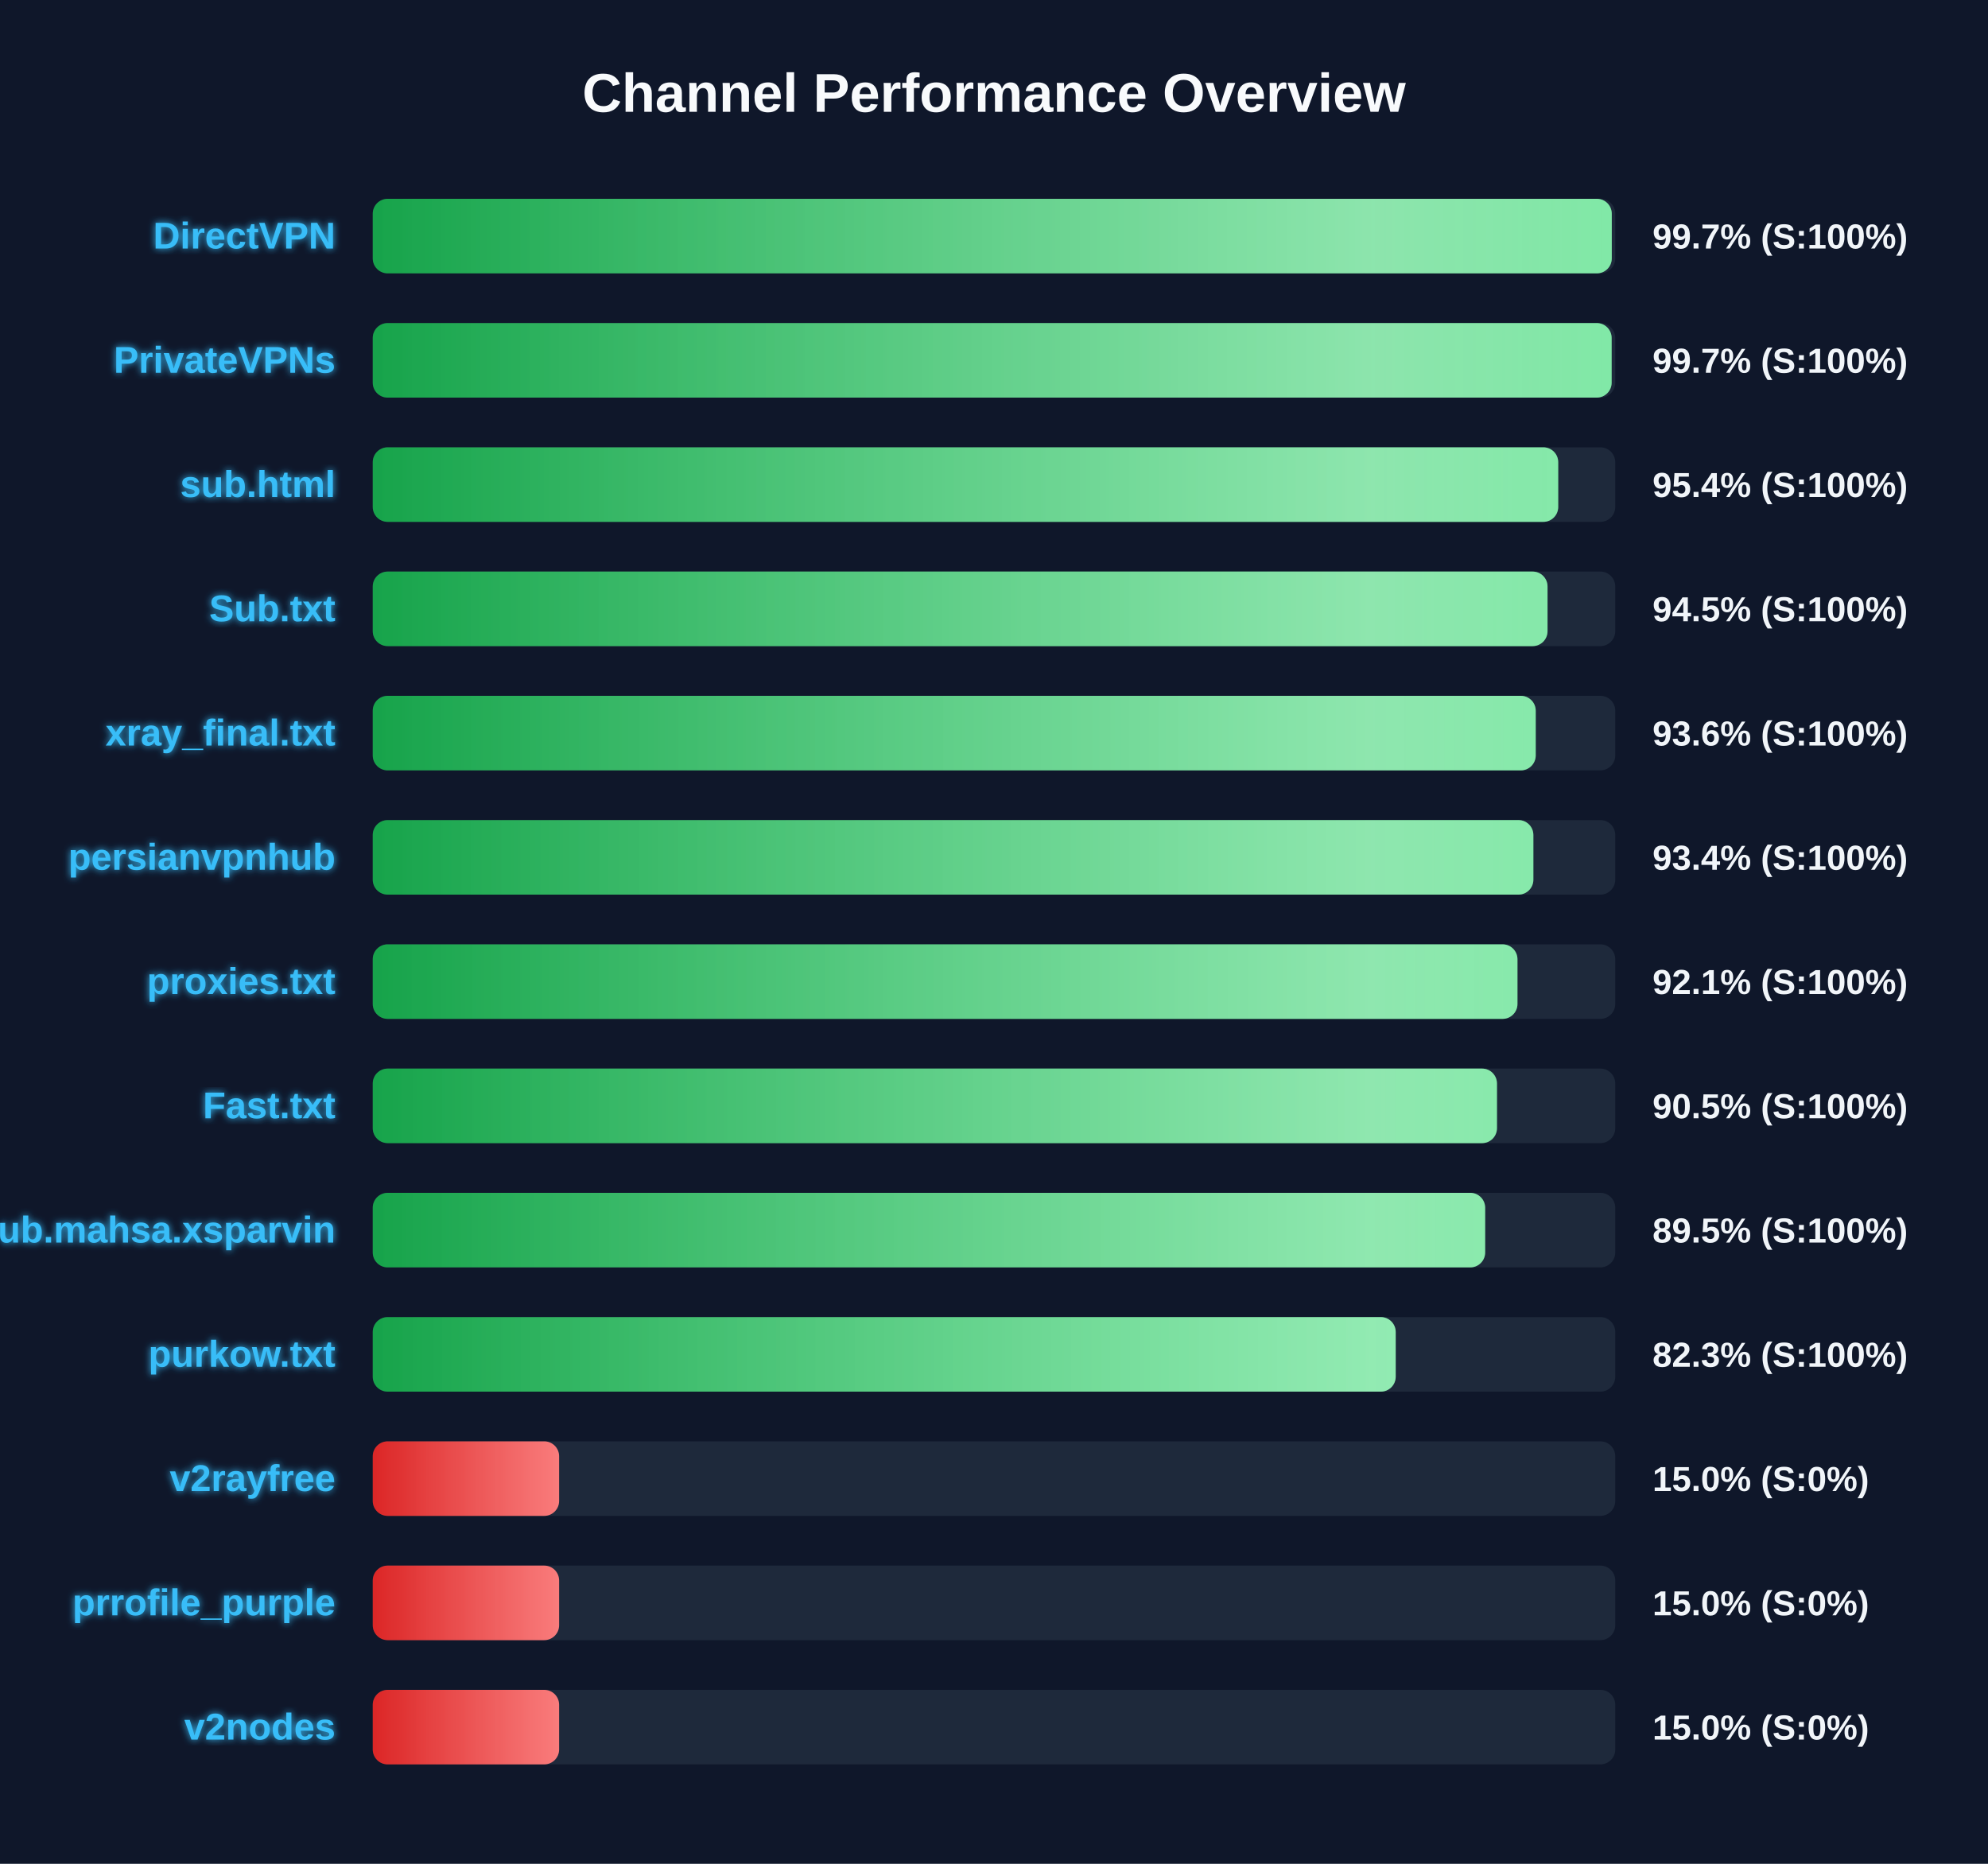
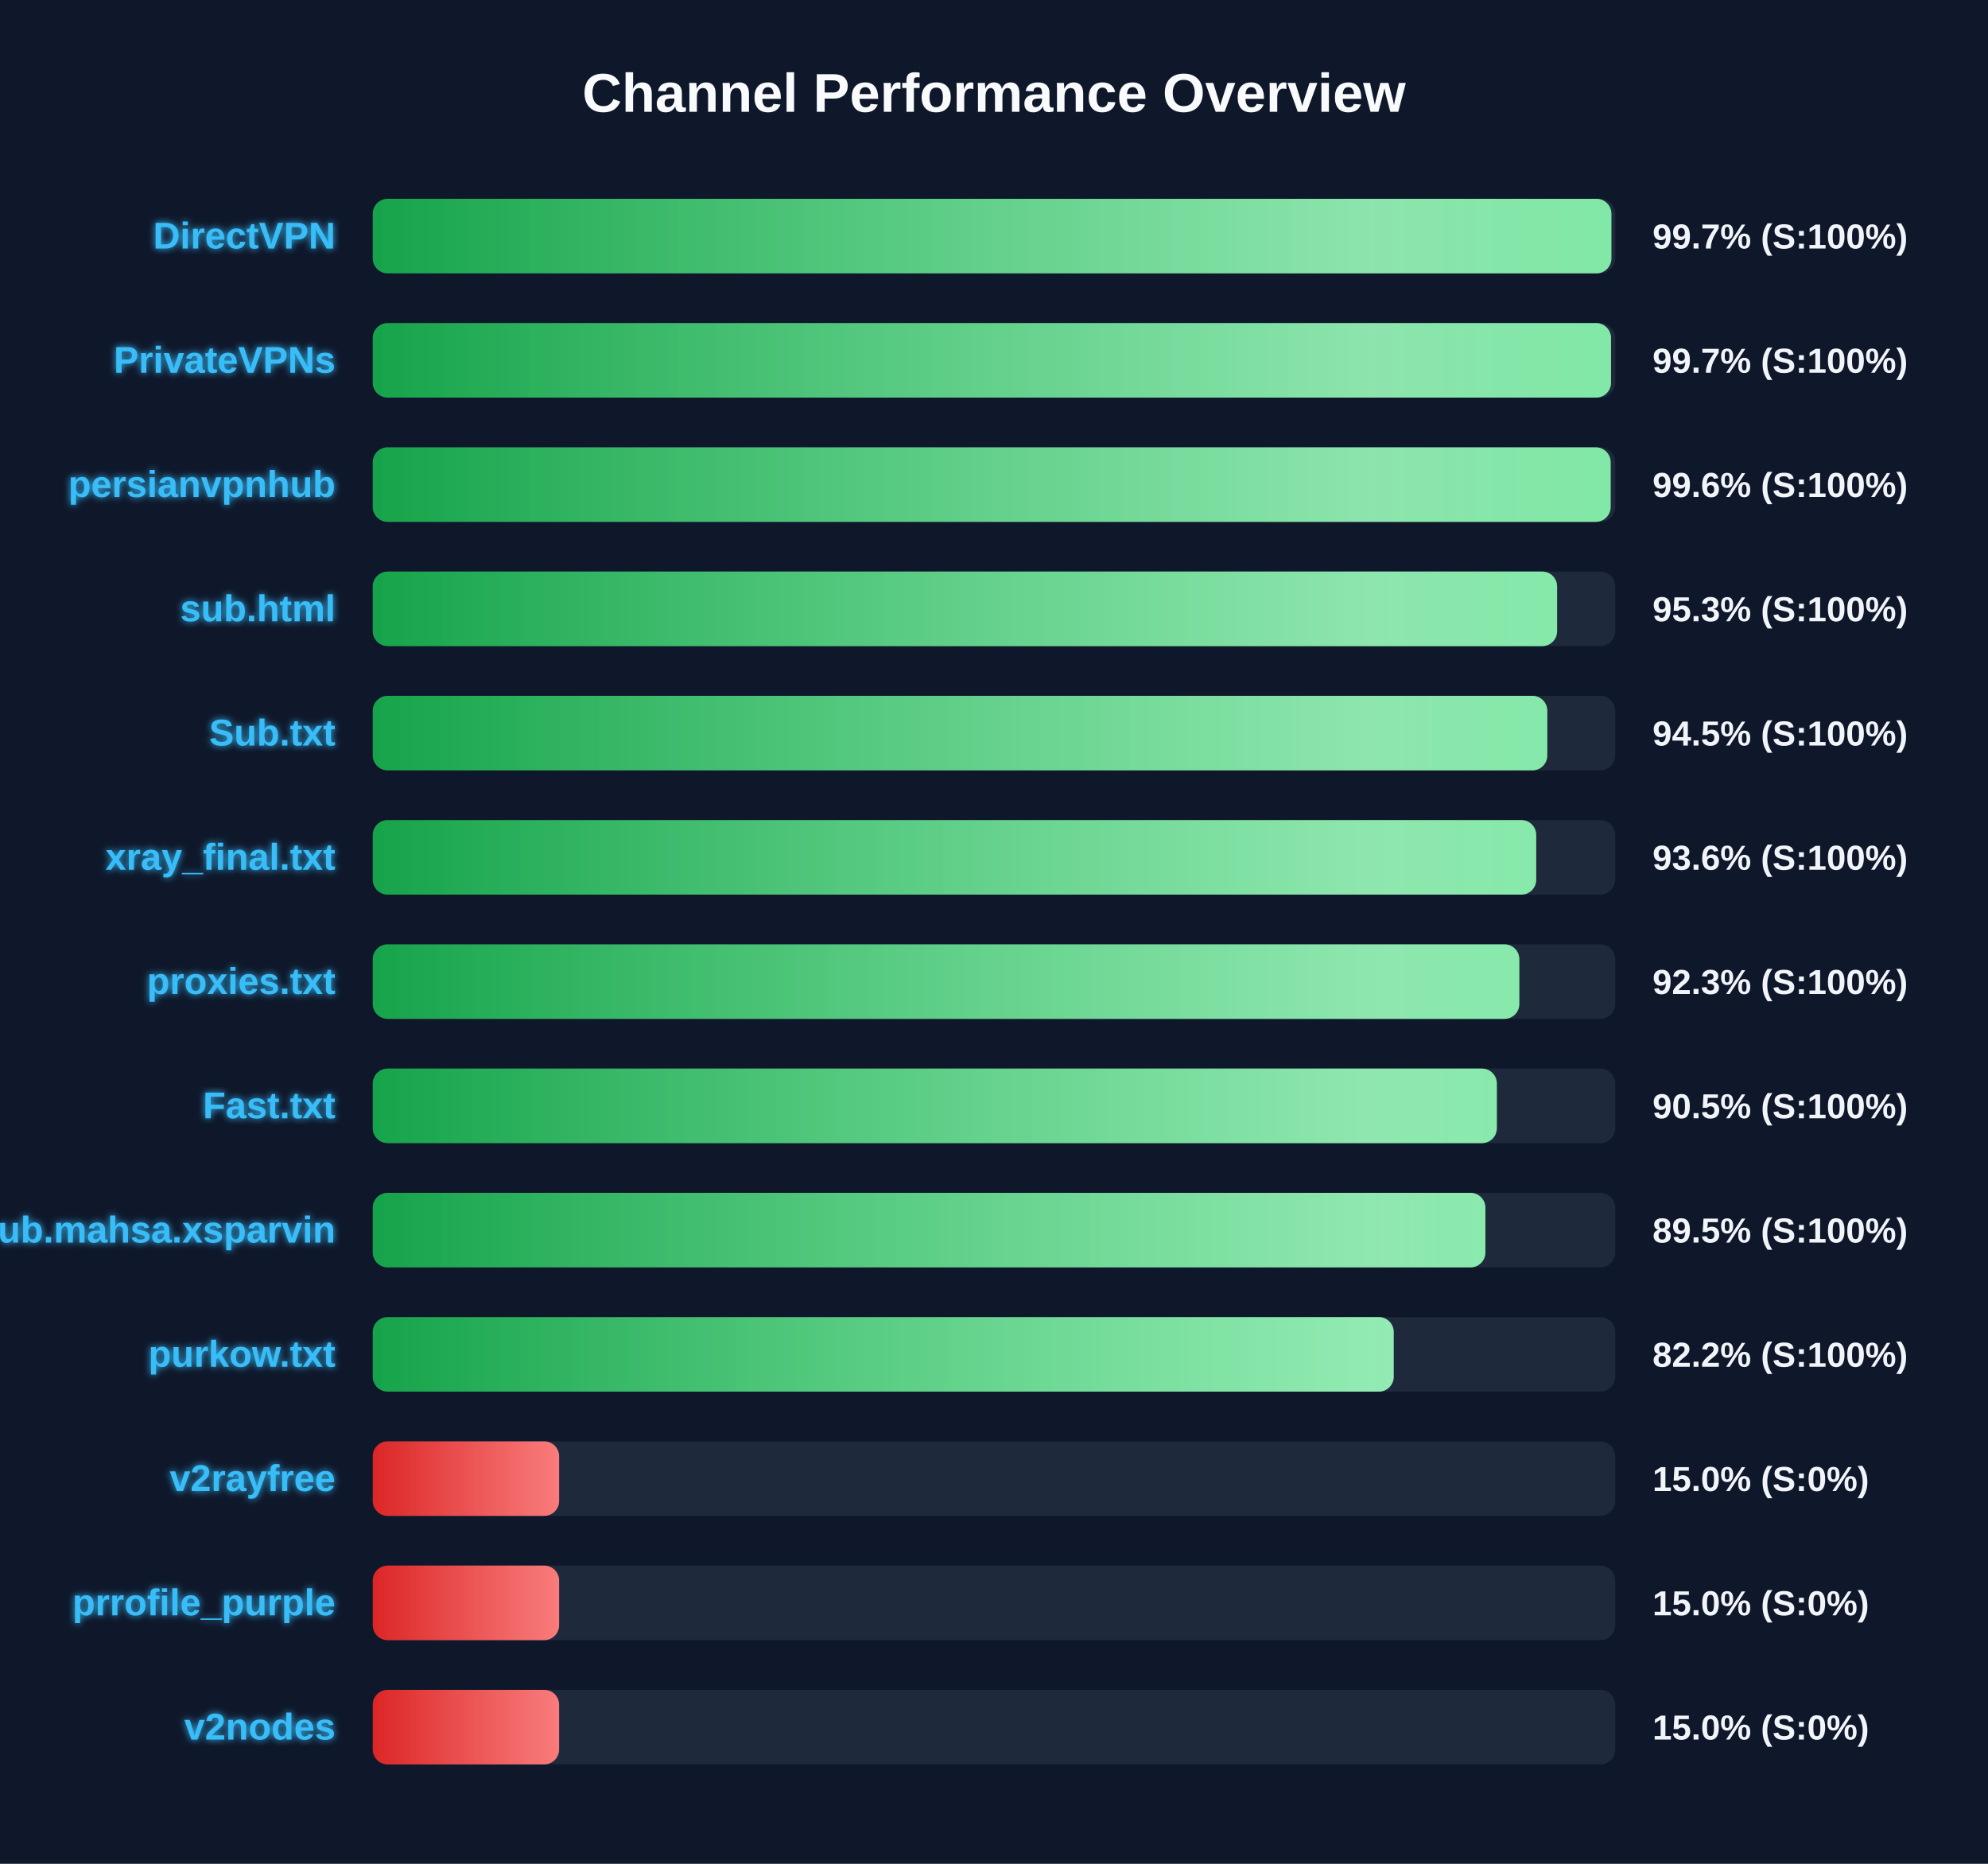
<svg xmlns="http://www.w3.org/2000/svg" width="800" height="750" version="1.1">
  <defs>
    <linearGradient id="grad-green" x1="0%" y1="0%" x2="100%" y2="0%">
      <stop offset="0%" stop-color="#16a34a" />
      <stop offset="100%" stop-color="#4ade80" />
    </linearGradient>
    <linearGradient id="grad-yellow" x1="0%" y1="0%" x2="100%" y2="0%">
      <stop offset="0%" stop-color="#ca8a04" />
      <stop offset="100%" stop-color="#fde047" />
    </linearGradient>
    <linearGradient id="grad-red" x1="0%" y1="0%" x2="100%" y2="0%">
      <stop offset="0%" stop-color="#dc2626" />
      <stop offset="100%" stop-color="#f87171" />
    </linearGradient>
    <linearGradient id="shimmer" x1="0%" y1="0%" x2="100%" y2="0%">
      <stop offset="0%" stop-color="rgba(255,255,255,0)" />
      <stop offset="50%" stop-color="rgba(255,255,255,0.4)" />
      <stop offset="100%" stop-color="rgba(255,255,255,0)" />
    </linearGradient>
    <filter id="glow" x="-20%" y="-20%" width="140%" height="140%">
      <feGaussianBlur stdDeviation="1.5" result="blur" />
      <feComposite in="SourceGraphic" in2="blur" operator="over" />
    </filter>
  </defs>
  <style>
        .bg-rect { fill: #0f172a; }
        .title { font: bold 22px 'Segoe UI', Arial, sans-serif; fill: #f8fafc; }
        .row { font: bold 15px 'Segoe UI', Arial, sans-serif; fill: #38bdf8; filter: url(#glow); }
        .score { font: bold 14px 'Segoe UI', Arial, sans-serif; fill: #f1f5f9; }
        @keyframes shimmer-anim {
            0% { transform: translateX(-100%); }
            100% { transform: translateX(200%); }
        }
        .shimmer-rect {
            animation: shimmer-anim 2.5s infinite linear;
        }
    </style>
  <rect width="100%" height="100%" class="bg-rect" />
  <text x="400" y="45" text-anchor="middle" class="title">Channel Performance Overview</text>
  <rect x="150" y="80" width="500" height="30" fill="#1e293b" rx="6" />
  <clipPath id="clip-0">
-     <rect x="150" y="80" width="498.6" height="30" rx="6" />
+     <rect x="150" y="80" width="498.45" height="30" rx="6" />
  </clipPath>
-   <rect x="150" y="80" width="498.6" height="30" fill="url(#grad-green)" rx="6" />
+   <rect x="150" y="80" width="498.45" height="30" fill="url(#grad-green)" rx="6" />
  <g clip-path="url(#clip-0)">
    <rect x="150" y="80" width="100%" height="30" fill="url(#shimmer)" class="shimmer-rect" />
  </g>
  <text x="135" y="100" text-anchor="end" class="row">DirectVPN</text>
  <text x="665" y="100" text-anchor="start" class="score">99.7% (S:100%)</text>
  <rect x="150" y="130" width="500" height="30" fill="#1e293b" rx="6" />
  <clipPath id="clip-1">
-     <rect x="150" y="130" width="498.55" height="30" rx="6" />
+     <rect x="150" y="130" width="498.3" height="30" rx="6" />
  </clipPath>
-   <rect x="150" y="130" width="498.55" height="30" fill="url(#grad-green)" rx="6" />
+   <rect x="150" y="130" width="498.3" height="30" fill="url(#grad-green)" rx="6" />
  <g clip-path="url(#clip-1)">
    <rect x="150" y="130" width="100%" height="30" fill="url(#shimmer)" class="shimmer-rect" />
  </g>
  <text x="135" y="150" text-anchor="end" class="row">PrivateVPNs</text>
  <text x="665" y="150" text-anchor="start" class="score">99.7% (S:100%)</text>
  <rect x="150" y="180" width="500" height="30" fill="#1e293b" rx="6" />
  <clipPath id="clip-2">
-     <rect x="150" y="180" width="477.05" height="30" rx="6" />
+     <rect x="150" y="180" width="498.15" height="30" rx="6" />
  </clipPath>
-   <rect x="150" y="180" width="477.05" height="30" fill="url(#grad-green)" rx="6" />
+   <rect x="150" y="180" width="498.15" height="30" fill="url(#grad-green)" rx="6" />
  <g clip-path="url(#clip-2)">
    <rect x="150" y="180" width="100%" height="30" fill="url(#shimmer)" class="shimmer-rect" />
  </g>
-   <text x="135" y="200" text-anchor="end" class="row">sub.html</text>
-   <text x="665" y="200" text-anchor="start" class="score">95.4% (S:100%)</text>
+   <text x="135" y="200" text-anchor="end" class="row">persianvpnhub</text>
+   <text x="665" y="200" text-anchor="start" class="score">99.6% (S:100%)</text>
  <rect x="150" y="230" width="500" height="30" fill="#1e293b" rx="6" />
  <clipPath id="clip-3">
-     <rect x="150" y="230" width="472.75" height="30" rx="6" />
+     <rect x="150" y="230" width="476.6" height="30" rx="6" />
  </clipPath>
-   <rect x="150" y="230" width="472.75" height="30" fill="url(#grad-green)" rx="6" />
+   <rect x="150" y="230" width="476.6" height="30" fill="url(#grad-green)" rx="6" />
  <g clip-path="url(#clip-3)">
    <rect x="150" y="230" width="100%" height="30" fill="url(#shimmer)" class="shimmer-rect" />
  </g>
-   <text x="135" y="250" text-anchor="end" class="row">Sub.txt</text>
-   <text x="665" y="250" text-anchor="start" class="score">94.5% (S:100%)</text>
+   <text x="135" y="250" text-anchor="end" class="row">sub.html</text>
+   <text x="665" y="250" text-anchor="start" class="score">95.3% (S:100%)</text>
  <rect x="150" y="280" width="500" height="30" fill="#1e293b" rx="6" />
  <clipPath id="clip-4">
-     <rect x="150" y="280" width="468.0" height="30" rx="6" />
+     <rect x="150" y="280" width="472.65" height="30" rx="6" />
  </clipPath>
-   <rect x="150" y="280" width="468.0" height="30" fill="url(#grad-green)" rx="6" />
+   <rect x="150" y="280" width="472.65" height="30" fill="url(#grad-green)" rx="6" />
  <g clip-path="url(#clip-4)">
    <rect x="150" y="280" width="100%" height="30" fill="url(#shimmer)" class="shimmer-rect" />
  </g>
-   <text x="135" y="300" text-anchor="end" class="row">xray_final.txt</text>
-   <text x="665" y="300" text-anchor="start" class="score">93.6% (S:100%)</text>
+   <text x="135" y="300" text-anchor="end" class="row">Sub.txt</text>
+   <text x="665" y="300" text-anchor="start" class="score">94.5% (S:100%)</text>
  <rect x="150" y="330" width="500" height="30" fill="#1e293b" rx="6" />
  <clipPath id="clip-5">
-     <rect x="150" y="330" width="467.05" height="30" rx="6" />
+     <rect x="150" y="330" width="468.2" height="30" rx="6" />
  </clipPath>
-   <rect x="150" y="330" width="467.05" height="30" fill="url(#grad-green)" rx="6" />
+   <rect x="150" y="330" width="468.2" height="30" fill="url(#grad-green)" rx="6" />
  <g clip-path="url(#clip-5)">
    <rect x="150" y="330" width="100%" height="30" fill="url(#shimmer)" class="shimmer-rect" />
  </g>
-   <text x="135" y="350" text-anchor="end" class="row">persianvpnhub</text>
-   <text x="665" y="350" text-anchor="start" class="score">93.4% (S:100%)</text>
+   <text x="135" y="350" text-anchor="end" class="row">xray_final.txt</text>
+   <text x="665" y="350" text-anchor="start" class="score">93.6% (S:100%)</text>
  <rect x="150" y="380" width="500" height="30" fill="#1e293b" rx="6" />
  <clipPath id="clip-6">
-     <rect x="150" y="380" width="460.65" height="30" rx="6" />
+     <rect x="150" y="380" width="461.4" height="30" rx="6" />
  </clipPath>
-   <rect x="150" y="380" width="460.65" height="30" fill="url(#grad-green)" rx="6" />
+   <rect x="150" y="380" width="461.4" height="30" fill="url(#grad-green)" rx="6" />
  <g clip-path="url(#clip-6)">
    <rect x="150" y="380" width="100%" height="30" fill="url(#shimmer)" class="shimmer-rect" />
  </g>
  <text x="135" y="400" text-anchor="end" class="row">proxies.txt</text>
-   <text x="665" y="400" text-anchor="start" class="score">92.1% (S:100%)</text>
+   <text x="665" y="400" text-anchor="start" class="score">92.3% (S:100%)</text>
  <rect x="150" y="430" width="500" height="30" fill="#1e293b" rx="6" />
  <clipPath id="clip-7">
-     <rect x="150" y="430" width="452.4" height="30" rx="6" />
+     <rect x="150" y="430" width="452.35" height="30" rx="6" />
  </clipPath>
-   <rect x="150" y="430" width="452.4" height="30" fill="url(#grad-green)" rx="6" />
+   <rect x="150" y="430" width="452.35" height="30" fill="url(#grad-green)" rx="6" />
  <g clip-path="url(#clip-7)">
    <rect x="150" y="430" width="100%" height="30" fill="url(#shimmer)" class="shimmer-rect" />
  </g>
  <text x="135" y="450" text-anchor="end" class="row">Fast.txt</text>
  <text x="665" y="450" text-anchor="start" class="score">90.5% (S:100%)</text>
  <rect x="150" y="480" width="500" height="30" fill="#1e293b" rx="6" />
  <clipPath id="clip-8">
-     <rect x="150" y="480" width="447.65" height="30" rx="6" />
+     <rect x="150" y="480" width="447.75" height="30" rx="6" />
  </clipPath>
-   <rect x="150" y="480" width="447.65" height="30" fill="url(#grad-green)" rx="6" />
+   <rect x="150" y="480" width="447.75" height="30" fill="url(#grad-green)" rx="6" />
  <g clip-path="url(#clip-8)">
    <rect x="150" y="480" width="100%" height="30" fill="url(#shimmer)" class="shimmer-rect" />
  </g>
  <text x="135" y="500" text-anchor="end" class="row">Sub.mahsa.xsparvin</text>
  <text x="665" y="500" text-anchor="start" class="score">89.5% (S:100%)</text>
  <rect x="150" y="530" width="500" height="30" fill="#1e293b" rx="6" />
  <clipPath id="clip-9">
-     <rect x="150" y="530" width="411.65" height="30" rx="6" />
+     <rect x="150" y="530" width="410.85" height="30" rx="6" />
  </clipPath>
-   <rect x="150" y="530" width="411.65" height="30" fill="url(#grad-green)" rx="6" />
+   <rect x="150" y="530" width="410.85" height="30" fill="url(#grad-green)" rx="6" />
  <g clip-path="url(#clip-9)">
    <rect x="150" y="530" width="100%" height="30" fill="url(#shimmer)" class="shimmer-rect" />
  </g>
  <text x="135" y="550" text-anchor="end" class="row">purkow.txt</text>
-   <text x="665" y="550" text-anchor="start" class="score">82.3% (S:100%)</text>
+   <text x="665" y="550" text-anchor="start" class="score">82.2% (S:100%)</text>
  <rect x="150" y="580" width="500" height="30" fill="#1e293b" rx="6" />
  <clipPath id="clip-10">
    <rect x="150" y="580" width="75.0" height="30" rx="6" />
  </clipPath>
  <rect x="150" y="580" width="75.0" height="30" fill="url(#grad-red)" rx="6" />
  <g clip-path="url(#clip-10)">
    <rect x="150" y="580" width="100%" height="30" fill="url(#shimmer)" class="shimmer-rect" />
  </g>
  <text x="135" y="600" text-anchor="end" class="row">v2rayfree</text>
  <text x="665" y="600" text-anchor="start" class="score">15.0% (S:0%)</text>
  <rect x="150" y="630" width="500" height="30" fill="#1e293b" rx="6" />
  <clipPath id="clip-11">
    <rect x="150" y="630" width="75.0" height="30" rx="6" />
  </clipPath>
  <rect x="150" y="630" width="75.0" height="30" fill="url(#grad-red)" rx="6" />
  <g clip-path="url(#clip-11)">
    <rect x="150" y="630" width="100%" height="30" fill="url(#shimmer)" class="shimmer-rect" />
  </g>
  <text x="135" y="650" text-anchor="end" class="row">prrofile_purple</text>
  <text x="665" y="650" text-anchor="start" class="score">15.0% (S:0%)</text>
  <rect x="150" y="680" width="500" height="30" fill="#1e293b" rx="6" />
  <clipPath id="clip-12">
    <rect x="150" y="680" width="75.0" height="30" rx="6" />
  </clipPath>
  <rect x="150" y="680" width="75.0" height="30" fill="url(#grad-red)" rx="6" />
  <g clip-path="url(#clip-12)">
    <rect x="150" y="680" width="100%" height="30" fill="url(#shimmer)" class="shimmer-rect" />
  </g>
  <text x="135" y="700" text-anchor="end" class="row">v2nodes</text>
  <text x="665" y="700" text-anchor="start" class="score">15.0% (S:0%)</text>
</svg>
